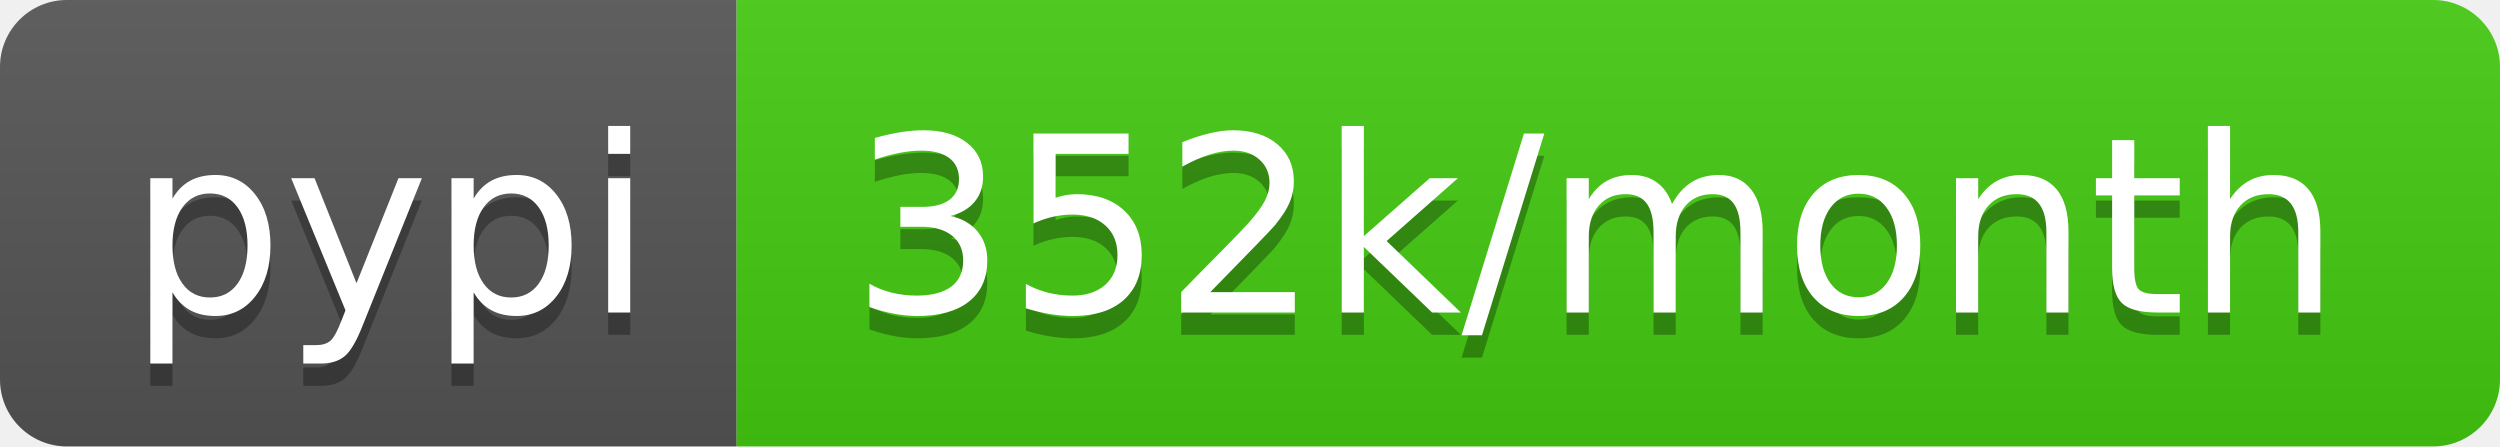
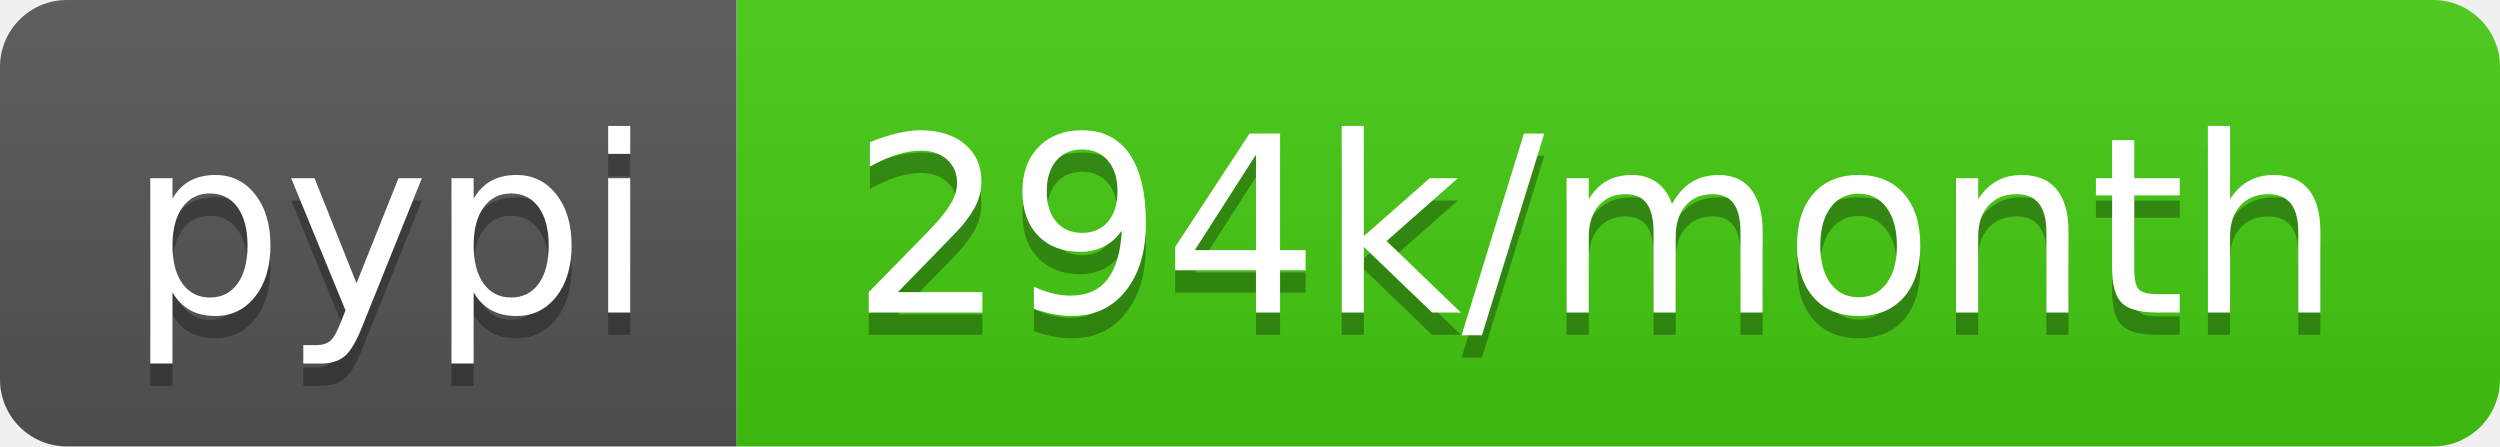
- <svg xmlns="http://www.w3.org/2000/svg" width="112" height="20" role="img" aria-label="pypi: 352k/month">
+ <svg xmlns="http://www.w3.org/2000/svg" width="112" height="20" role="img" aria-label="pypi: 294k/month">
  <linearGradient id="s" x2="0" y2="100%">
    <stop offset="0" stop-color="#bbb" stop-opacity=".1" />
    <stop offset="1" stop-opacity=".1" />
  </linearGradient>
  <clipPath id="r">
    <rect width="112" height="20" rx="3" fill="#fff" />
  </clipPath>
  <g clip-path="url(#r)">
    <rect width="33" height="20" fill="#555" />
    <rect x="33" width="79" height="20" fill="#4c1" />
    <rect width="112" height="20" fill="url(#s)" />
  </g>
  <g fill="#fff" text-anchor="middle" font-family="Verdana,Geneva,DejaVu Sans,sans-serif" text-rendering="geometricPrecision" font-size="110">
    <text aria-hidden="true" x="175" y="150" fill="#010101" fill-opacity=".3" transform="scale(.1)" textLength="230">pypi</text>
    <text x="175" y="140" transform="scale(.1)" fill="#fff" textLength="230">pypi</text>
-     <text aria-hidden="true" x="715" y="150" fill="#010101" fill-opacity=".3" transform="scale(.1)" textLength="690">352k/month</text>
-     <text x="715" y="140" transform="scale(.1)" fill="#fff" textLength="690">352k/month</text>
+     <text aria-hidden="true" x="715" y="150" fill="#010101" fill-opacity=".3" transform="scale(.1)" textLength="690">294k/month</text>
+     <text x="715" y="140" transform="scale(.1)" fill="#fff" textLength="690">294k/month</text>
  </g>
</svg>
